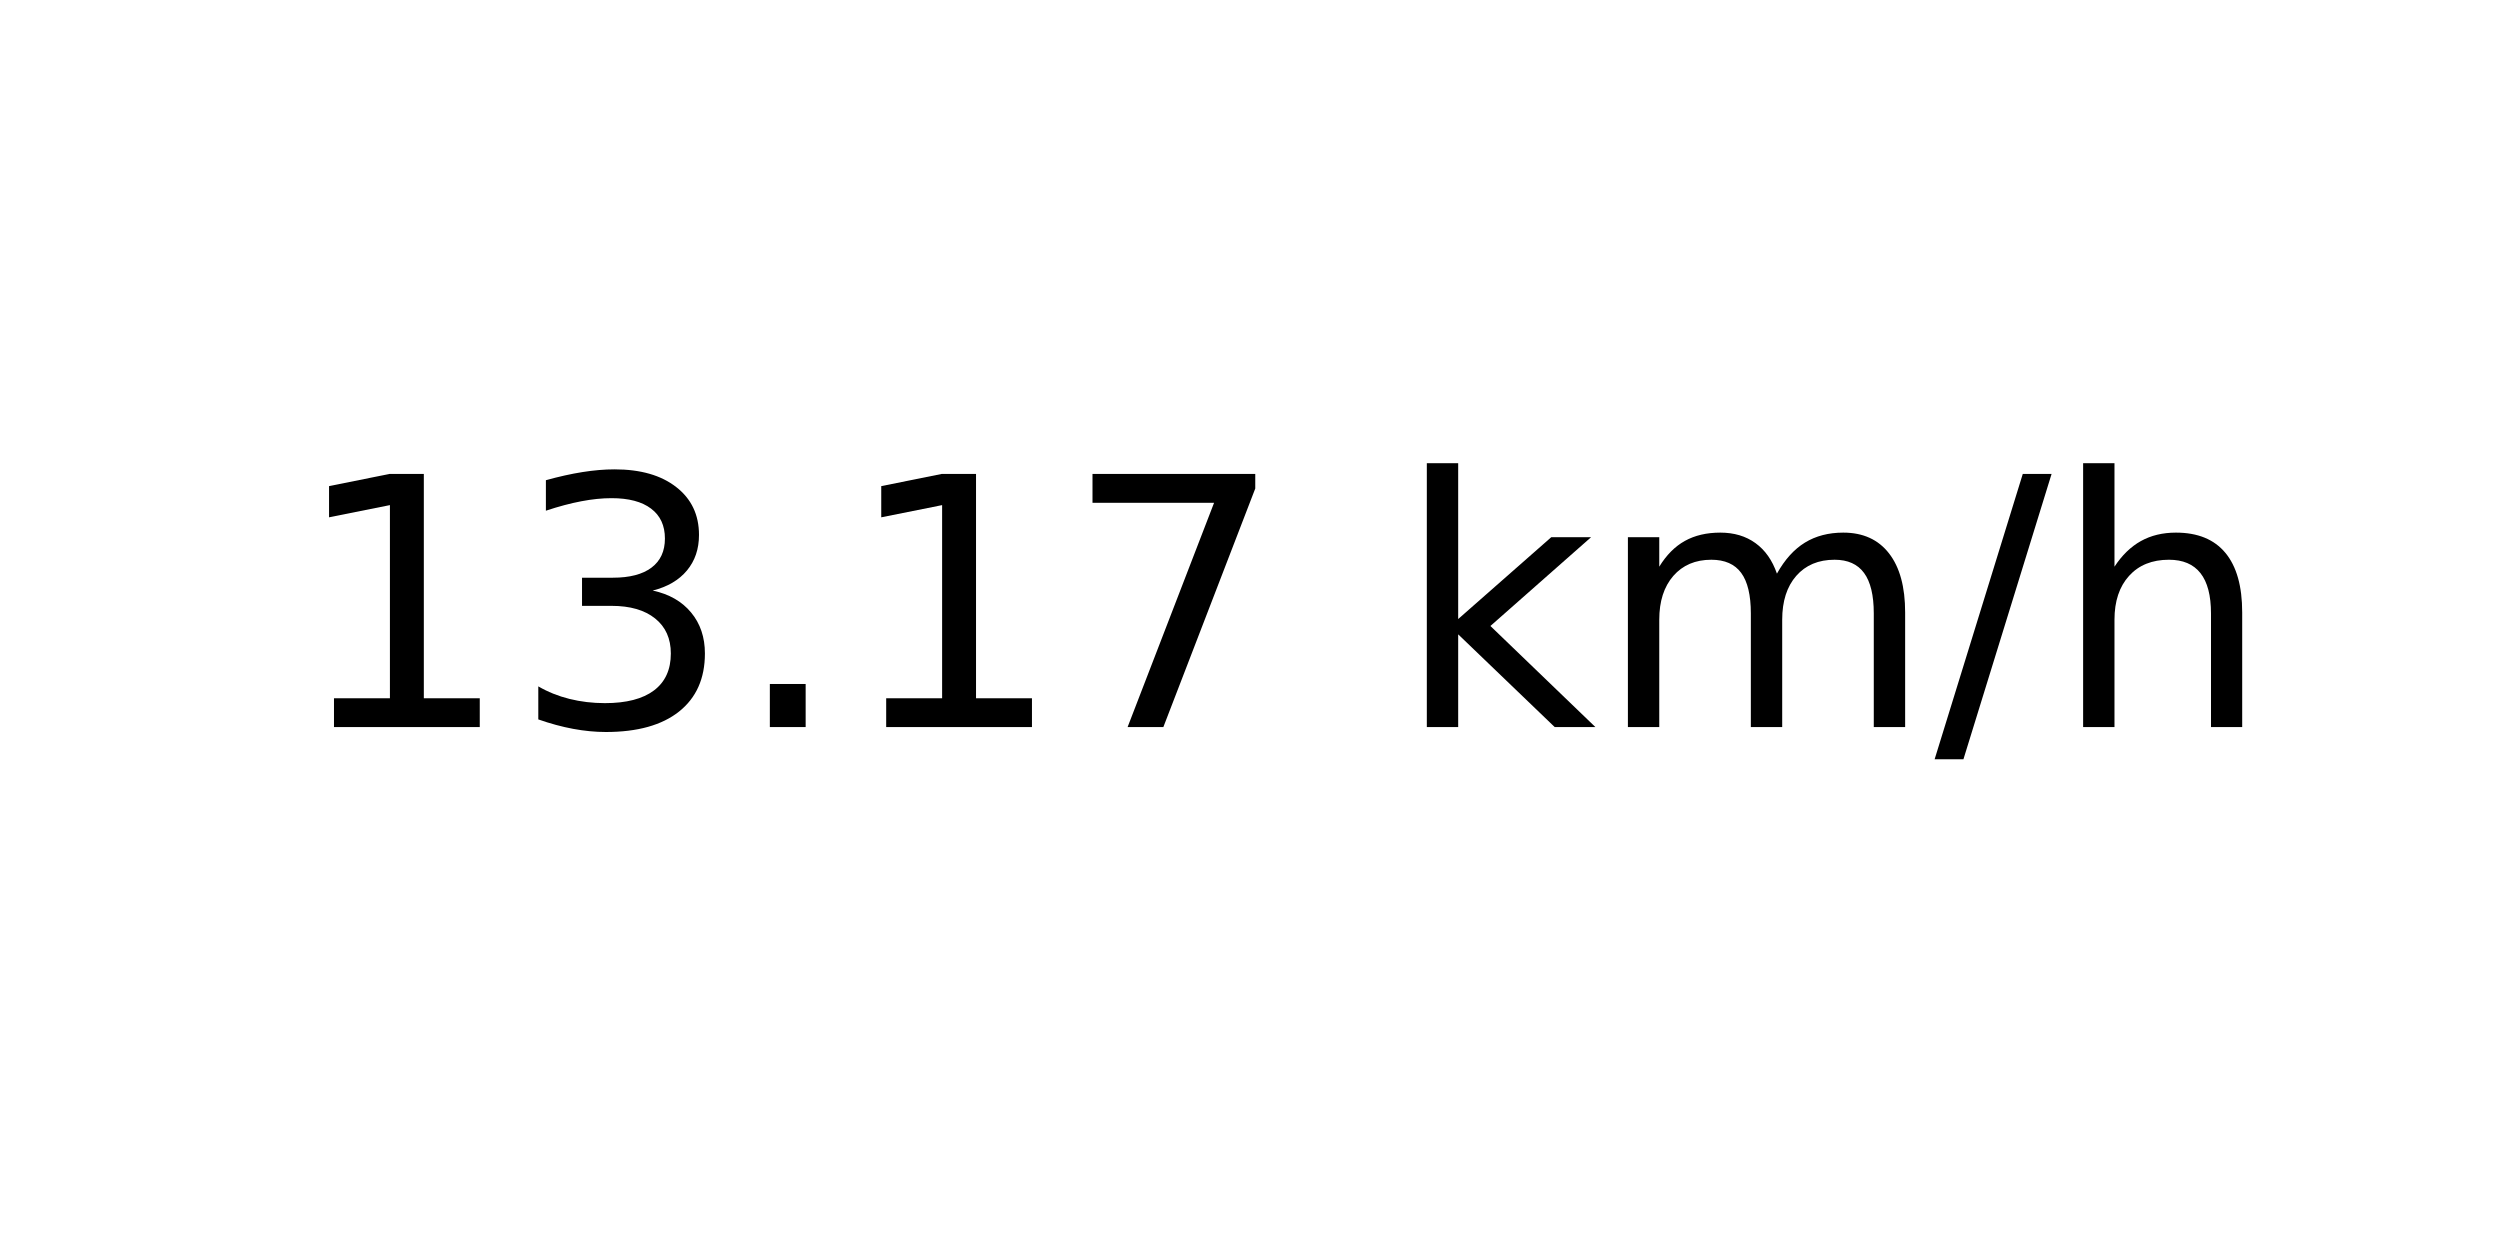
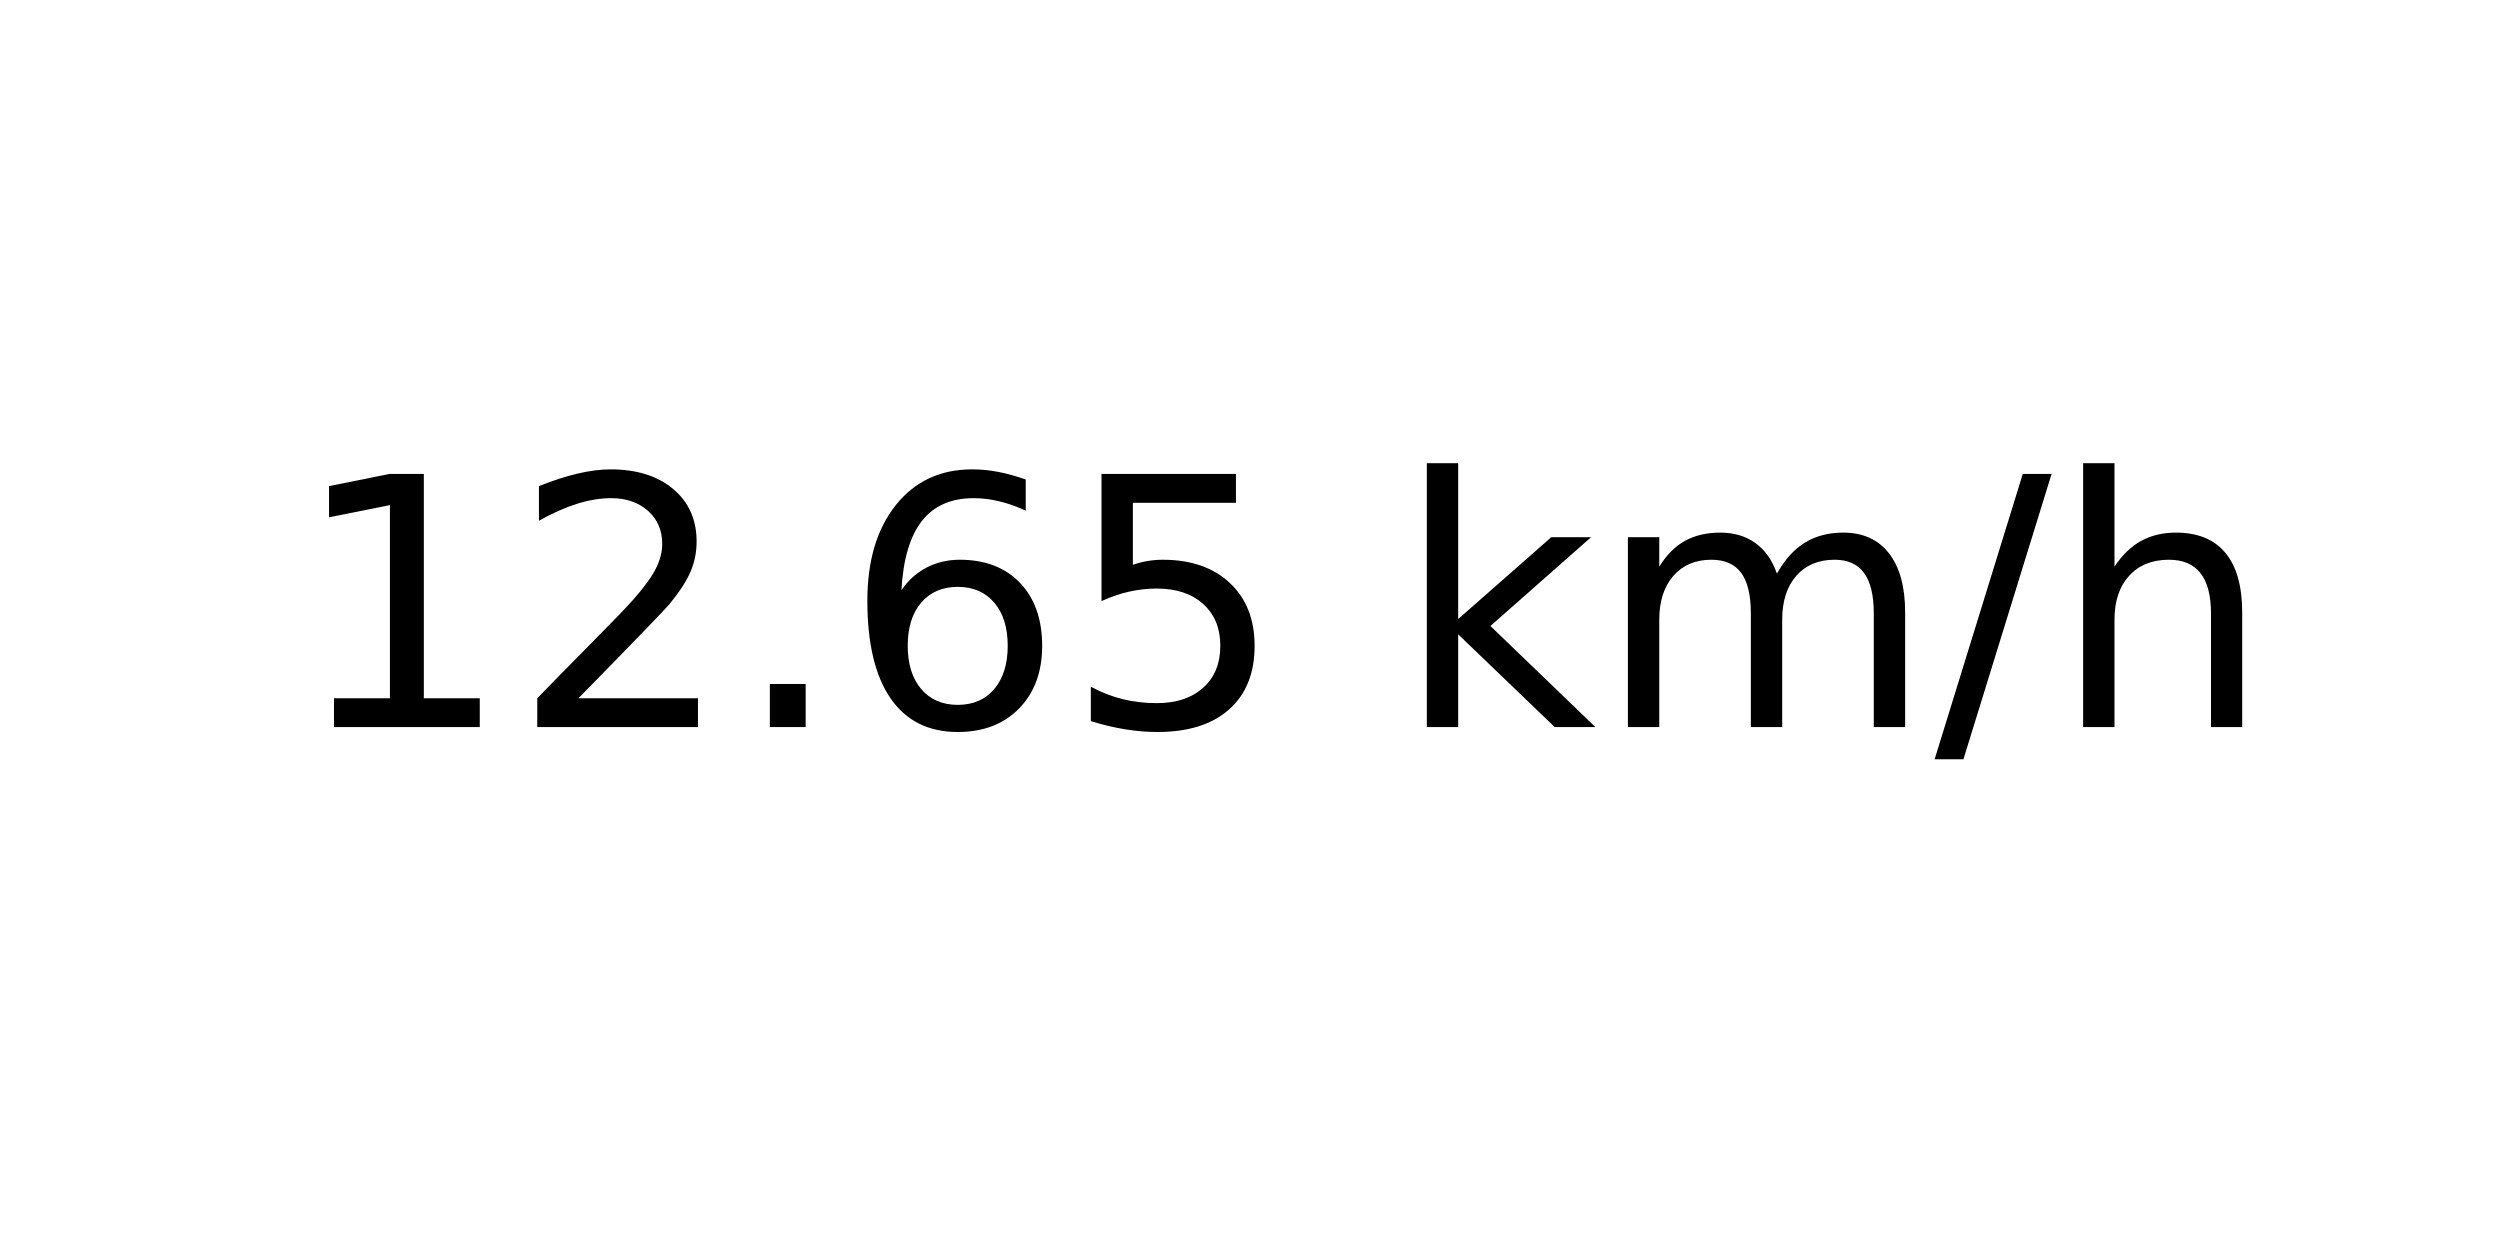
<svg xmlns="http://www.w3.org/2000/svg" xmlns:xlink="http://www.w3.org/1999/xlink" width="72pt" height="36pt" viewBox="0 0 72 36" version="1.1">
  <defs>
    <style type="text/css">*{stroke-linejoin: round; stroke-linecap: butt}</style>
  </defs>
  <g id="figure_1">
    <g id="axes_1">
      <g id="text_1">
        <g transform="translate(8.378125 20.93937) scale(0.1 -0.1)">
          <defs>
            <path id="DejaVuSans-31" d="M 794 531  L 1825 531  L 1825 4091  L 703 3866  L 703 4441  L 1819 4666  L 2450 4666  L 2450 531  L 3481 531  L 3481 0  L 794 0  L 794 531  z " transform="scale(0.015625)" />
-             <path id="DejaVuSans-33" d="M 2597 2516  Q 3050 2419 3304 2112  Q 3559 1806 3559 1356  Q 3559 666 3084 287  Q 2609 -91 1734 -91  Q 1441 -91 1130 -33  Q 819 25 488 141  L 488 750  Q 750 597 1062 519  Q 1375 441 1716 441  Q 2309 441 2620 675  Q 2931 909 2931 1356  Q 2931 1769 2642 2001  Q 2353 2234 1838 2234  L 1294 2234  L 1294 2753  L 1863 2753  Q 2328 2753 2575 2939  Q 2822 3125 2822 3475  Q 2822 3834 2567 4026  Q 2313 4219 1838 4219  Q 1578 4219 1281 4162  Q 984 4106 628 3988  L 628 4550  Q 988 4650 1302 4700  Q 1616 4750 1894 4750  Q 2613 4750 3031 4423  Q 3450 4097 3450 3541  Q 3450 3153 3228 2886  Q 3006 2619 2597 2516  z " transform="scale(0.015625)" />
+             <path id="DejaVuSans-32" d="M 1228 531  L 3431 531  L 3431 0  L 469 0  L 469 531  Q 828 903 1448 1529  Q 2069 2156 2228 2338  Q 2531 2678 2651 2914  Q 2772 3150 2772 3378  Q 2772 3750 2511 3984  Q 2250 4219 1831 4219  Q 1534 4219 1204 4116  Q 875 4013 500 3803  L 500 4441  Q 881 4594 1212 4672  Q 1544 4750 1819 4750  Q 2544 4750 2975 4387  Q 3406 4025 3406 3419  Q 3406 3131 3298 2873  Q 3191 2616 2906 2266  Q 2828 2175 2409 1742  Q 1991 1309 1228 531  z " transform="scale(0.015625)" />
            <path id="DejaVuSans-2e" d="M 684 794  L 1344 794  L 1344 0  L 684 0  L 684 794  z " transform="scale(0.015625)" />
-             <path id="DejaVuSans-37" d="M 525 4666  L 3525 4666  L 3525 4397  L 1831 0  L 1172 0  L 2766 4134  L 525 4134  L 525 4666  z " transform="scale(0.015625)" />
+             <path id="DejaVuSans-36" d="M 2113 2584  Q 1688 2584 1439 2293  Q 1191 2003 1191 1497  Q 1191 994 1439 701  Q 1688 409 2113 409  Q 2538 409 2786 701  Q 3034 994 3034 1497  Q 3034 2003 2786 2293  Q 2538 2584 2113 2584  z M 3366 4563  L 3366 3988  Q 3128 4100 2886 4159  Q 2644 4219 2406 4219  Q 1781 4219 1451 3797  Q 1122 3375 1075 2522  Q 1259 2794 1537 2939  Q 1816 3084 2150 3084  Q 2853 3084 3261 2657  Q 3669 2231 3669 1497  Q 3669 778 3244 343  Q 2819 -91 2113 -91  Q 1303 -91 875 529  Q 447 1150 447 2328  Q 447 3434 972 4092  Q 1497 4750 2381 4750  Q 2619 4750 2861 4703  Q 3103 4656 3366 4563  z " transform="scale(0.015625)" />
+             <path id="DejaVuSans-35" d="M 691 4666  L 3169 4666  L 3169 4134  L 1269 4134  L 1269 2991  Q 1406 3038 1543 3061  Q 1681 3084 1819 3084  Q 2600 3084 3056 2656  Q 3513 2228 3513 1497  Q 3513 744 3044 326  Q 2575 -91 1722 -91  Q 1428 -91 1123 -41  Q 819 9 494 109  L 494 744  Q 775 591 1075 516  Q 1375 441 1709 441  Q 2250 441 2565 725  Q 2881 1009 2881 1497  Q 2881 1984 2565 2268  Q 2250 2553 1709 2553  Q 1456 2553 1204 2497  Q 953 2441 691 2322  L 691 4666  z " transform="scale(0.015625)" />
            <path id="DejaVuSans-20" transform="scale(0.015625)" />
            <path id="DejaVuSans-6b" d="M 581 4863  L 1159 4863  L 1159 1991  L 2875 3500  L 3609 3500  L 1753 1863  L 3688 0  L 2938 0  L 1159 1709  L 1159 0  L 581 0  L 581 4863  z " transform="scale(0.015625)" />
            <path id="DejaVuSans-6d" d="M 3328 2828  Q 3544 3216 3844 3400  Q 4144 3584 4550 3584  Q 5097 3584 5394 3201  Q 5691 2819 5691 2113  L 5691 0  L 5113 0  L 5113 2094  Q 5113 2597 4934 2840  Q 4756 3084 4391 3084  Q 3944 3084 3684 2787  Q 3425 2491 3425 1978  L 3425 0  L 2847 0  L 2847 2094  Q 2847 2600 2669 2842  Q 2491 3084 2119 3084  Q 1678 3084 1418 2786  Q 1159 2488 1159 1978  L 1159 0  L 581 0  L 581 3500  L 1159 3500  L 1159 2956  Q 1356 3278 1631 3431  Q 1906 3584 2284 3584  Q 2666 3584 2933 3390  Q 3200 3197 3328 2828  z " transform="scale(0.015625)" />
            <path id="DejaVuSans-2f" d="M 1625 4666  L 2156 4666  L 531 -594  L 0 -594  L 1625 4666  z " transform="scale(0.015625)" />
            <path id="DejaVuSans-68" d="M 3513 2113  L 3513 0  L 2938 0  L 2938 2094  Q 2938 2591 2744 2837  Q 2550 3084 2163 3084  Q 1697 3084 1428 2787  Q 1159 2491 1159 1978  L 1159 0  L 581 0  L 581 4863  L 1159 4863  L 1159 2956  Q 1366 3272 1645 3428  Q 1925 3584 2291 3584  Q 2894 3584 3203 3211  Q 3513 2838 3513 2113  z " transform="scale(0.015625)" />
          </defs>
          <use xlink:href="#DejaVuSans-31" />
-           <use xlink:href="#DejaVuSans-33" x="63.623" />
+           <use xlink:href="#DejaVuSans-32" x="63.623" />
          <use xlink:href="#DejaVuSans-2e" x="127.246" />
-           <use xlink:href="#DejaVuSans-31" x="159.033" />
-           <use xlink:href="#DejaVuSans-37" x="222.656" />
+           <use xlink:href="#DejaVuSans-36" x="159.033" />
+           <use xlink:href="#DejaVuSans-35" x="222.656" />
          <use xlink:href="#DejaVuSans-20" x="286.279" />
          <use xlink:href="#DejaVuSans-6b" x="318.066" />
          <use xlink:href="#DejaVuSans-6d" x="375.977" />
          <use xlink:href="#DejaVuSans-2f" x="473.389" />
          <use xlink:href="#DejaVuSans-68" x="507.08" />
        </g>
      </g>
    </g>
  </g>
</svg>
